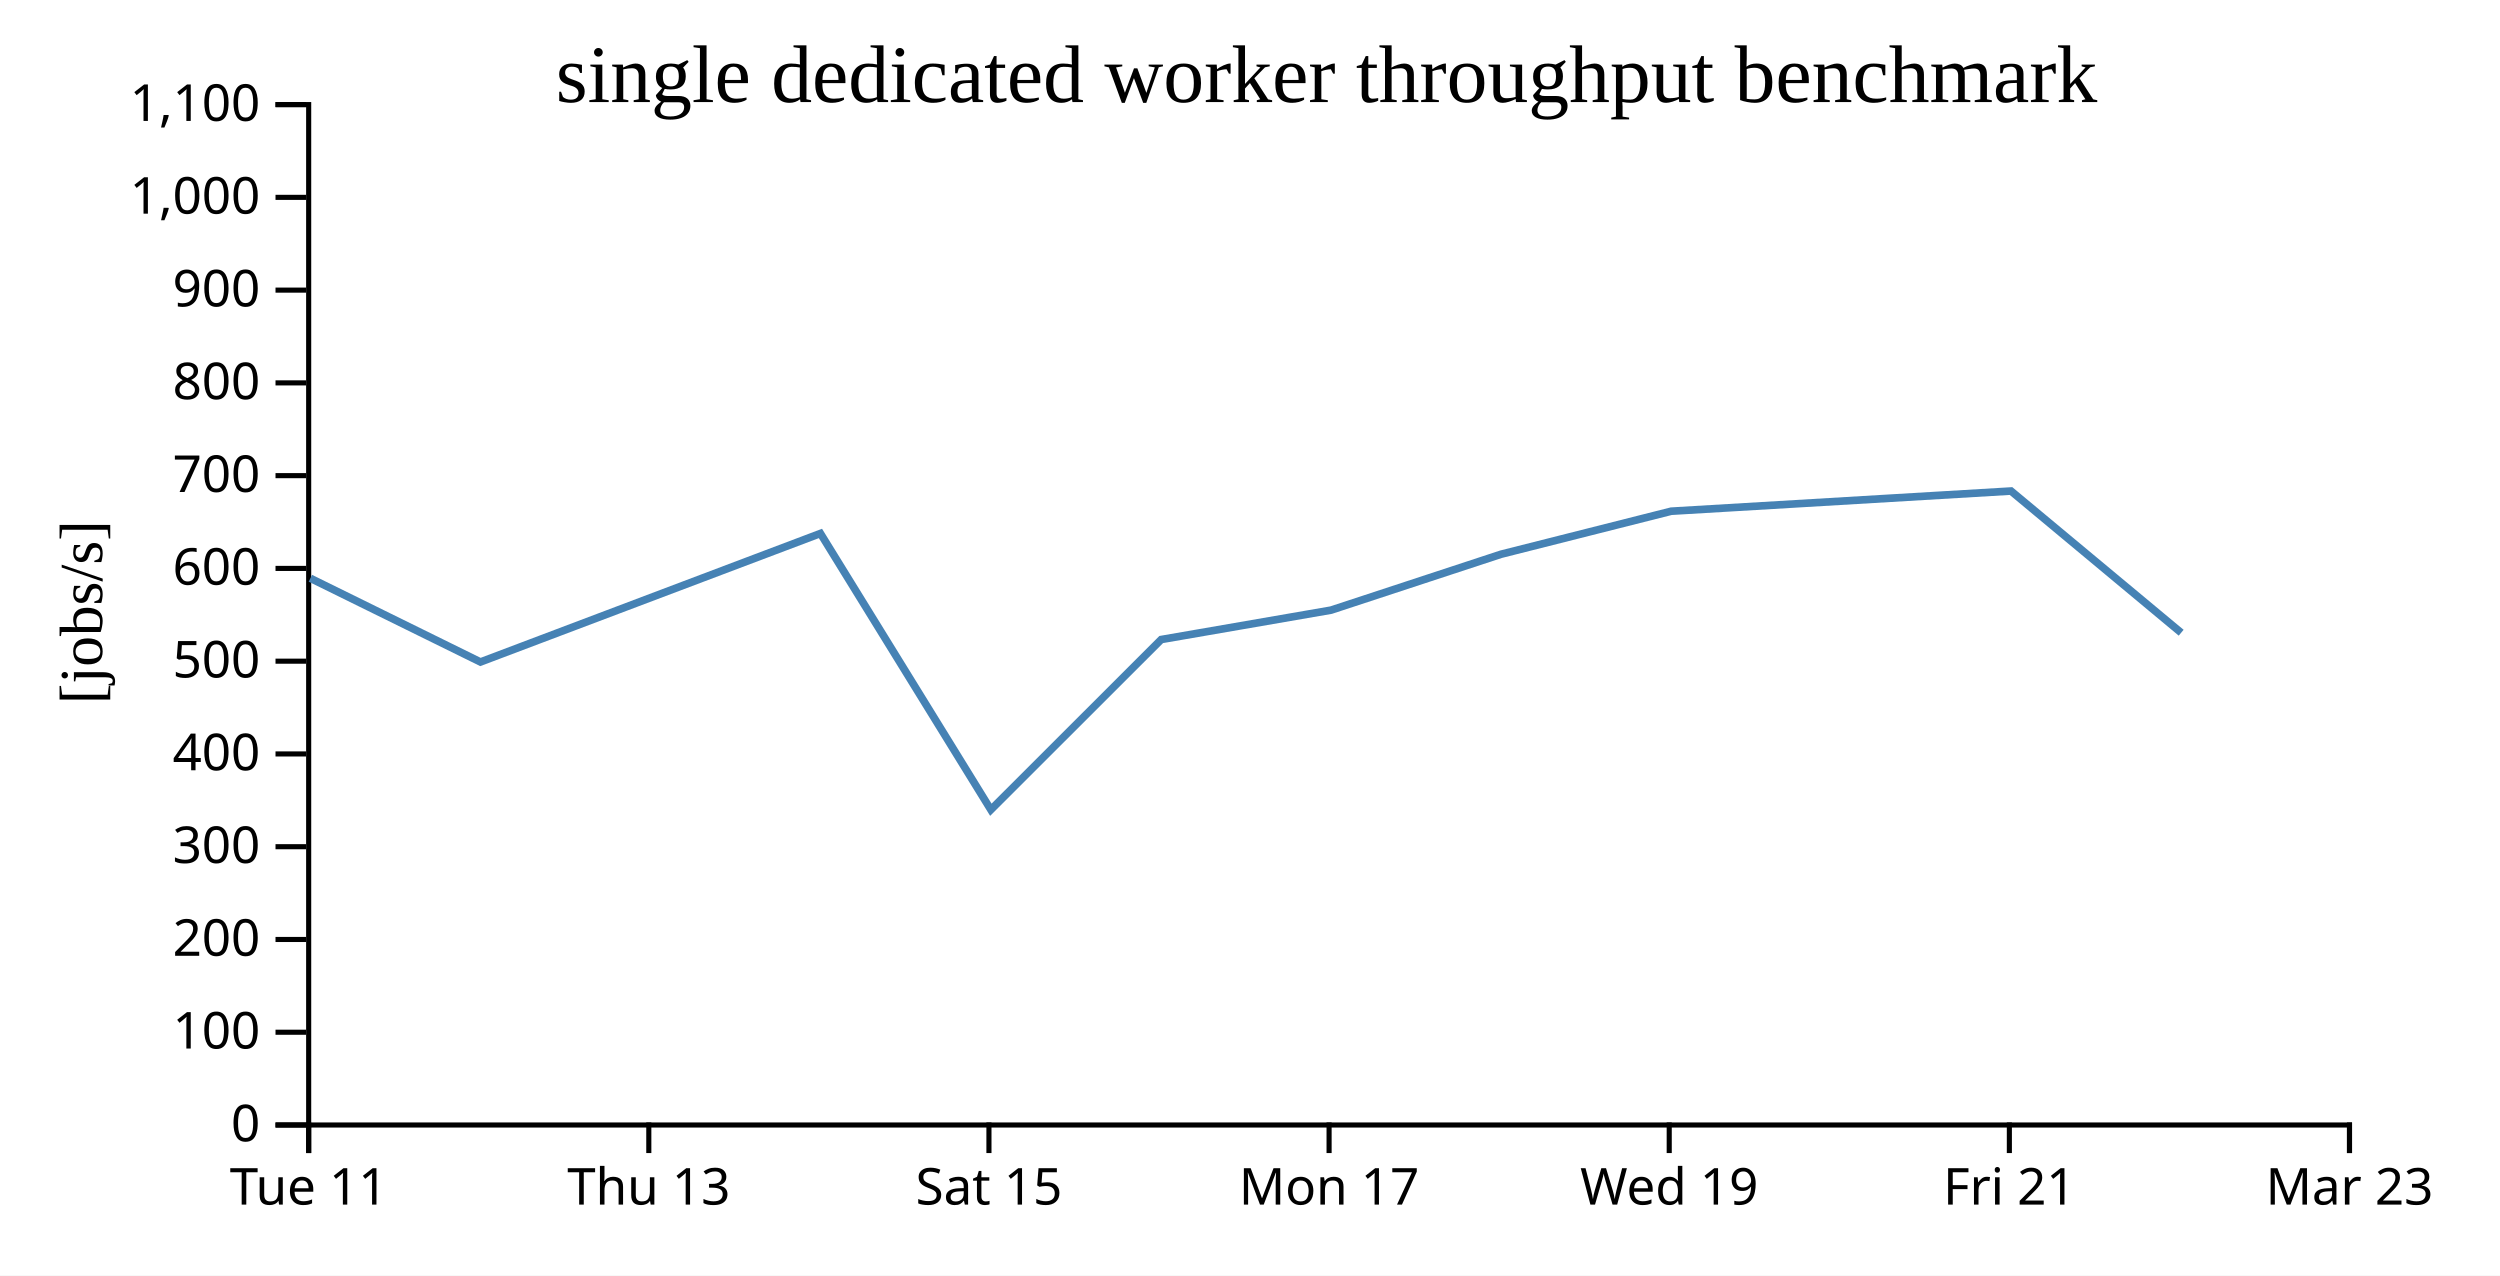
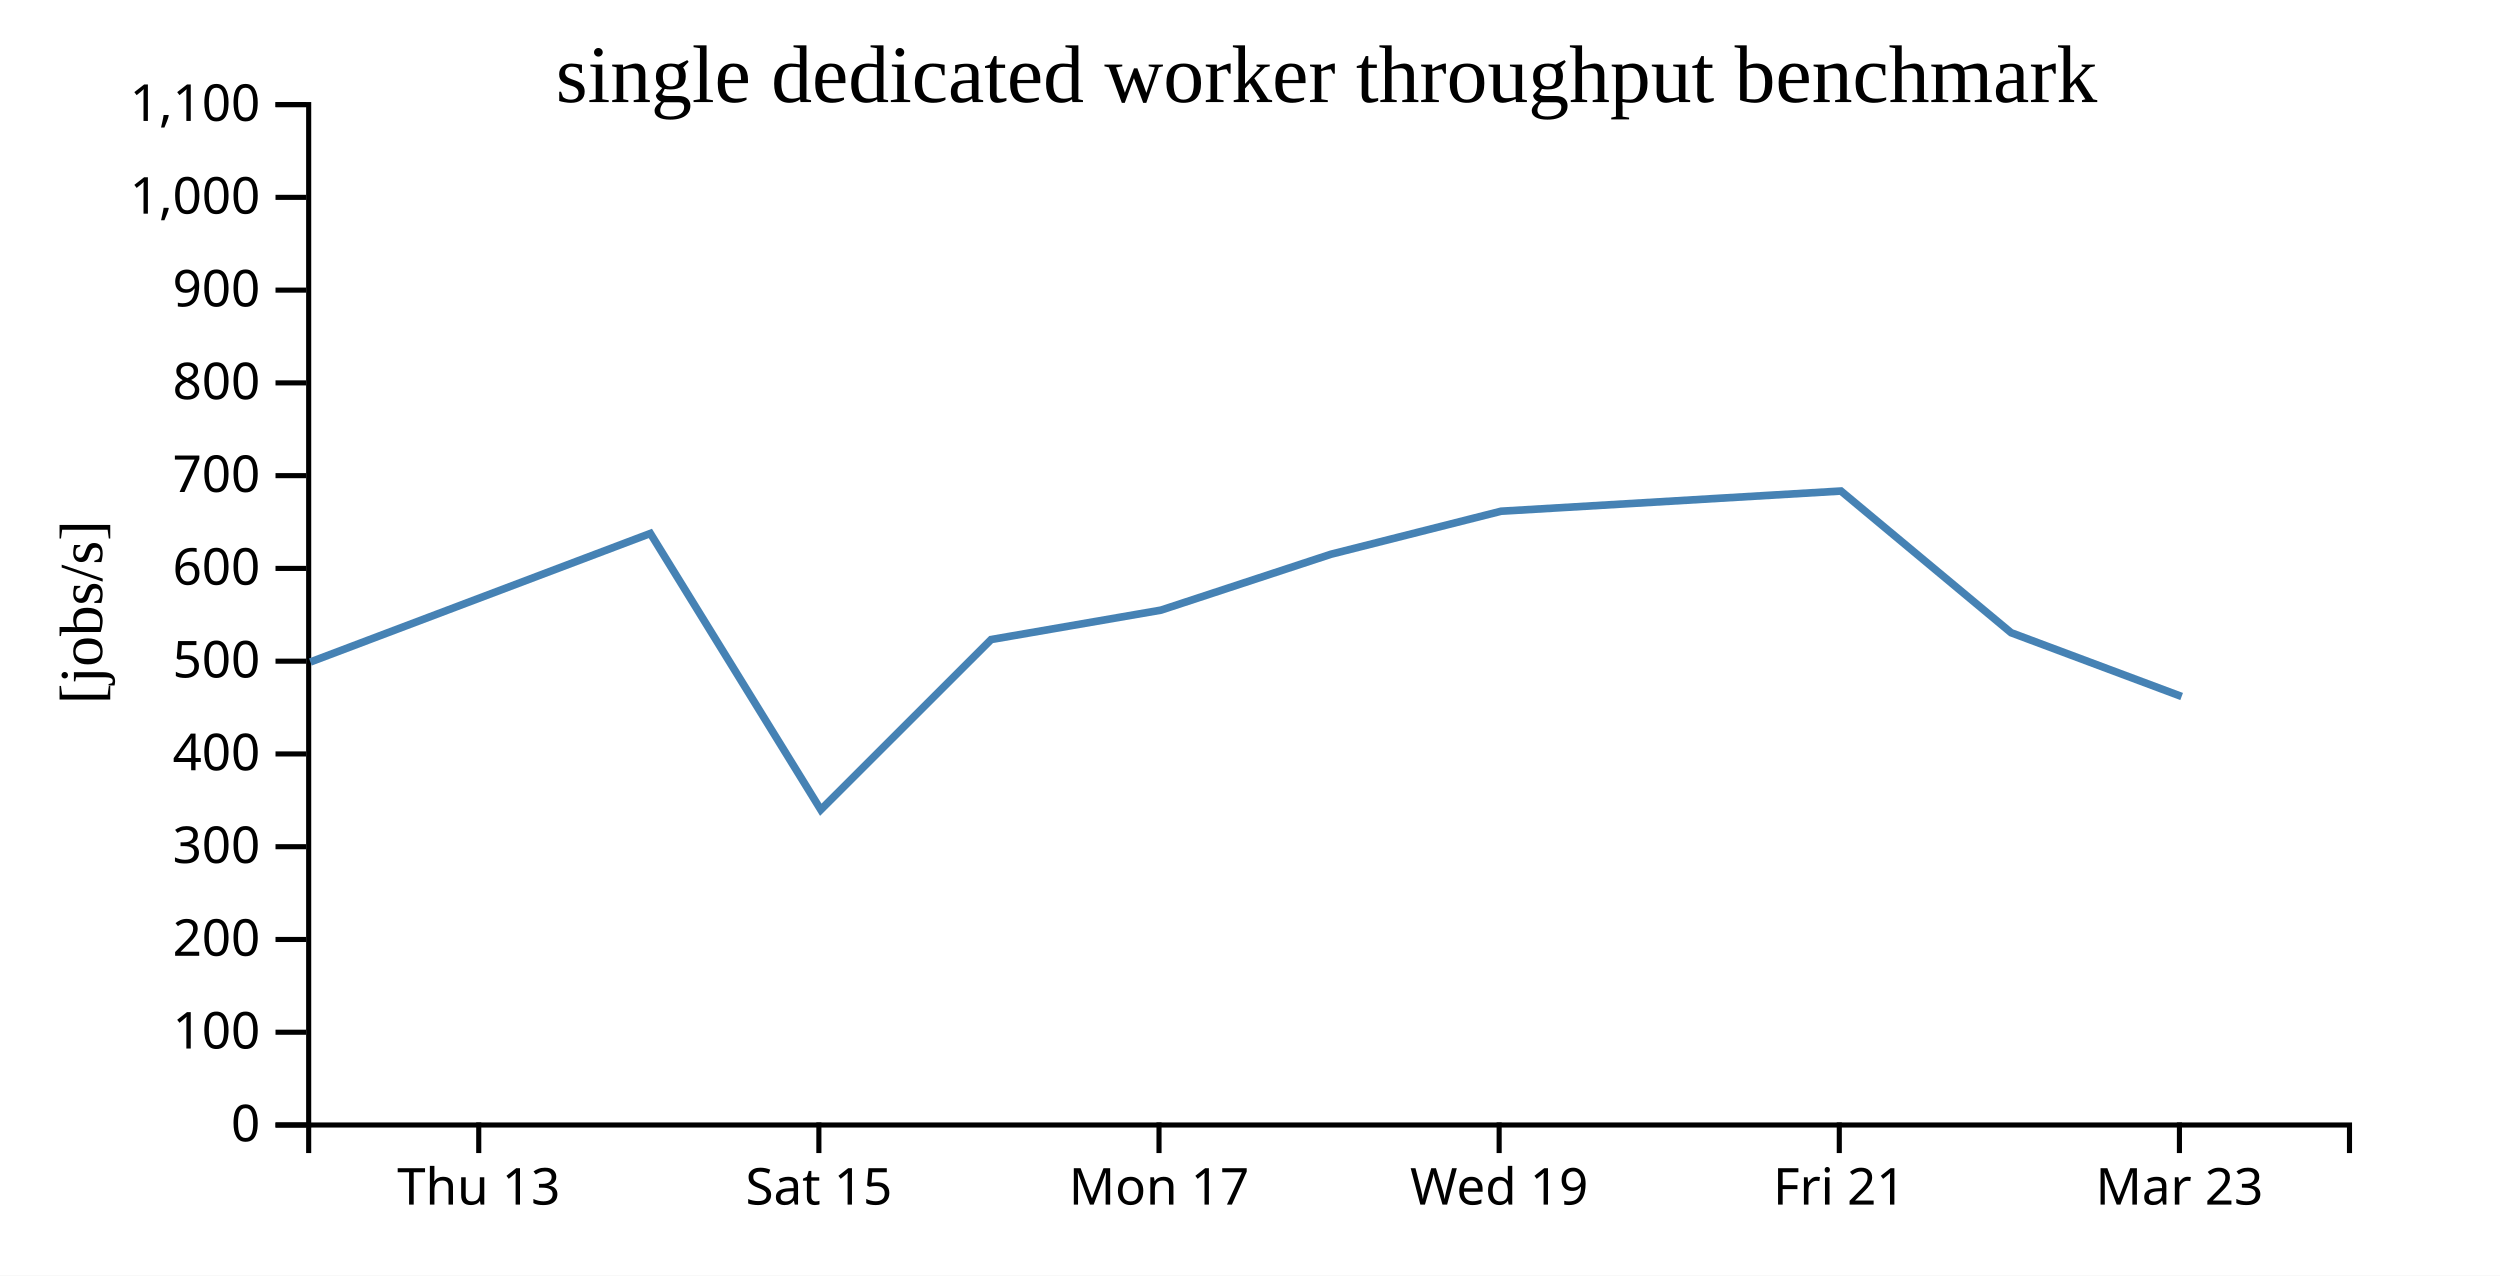
<svg xmlns="http://www.w3.org/2000/svg" width="490" height="250">
  <rect width="100%" height="100%" fill="white" />
  <g transform="translate(60,20)">
    <g transform="translate(0,200)" fill="none" font-size="10" font-family="sans-serif" text-anchor="middle">
      <path class="domain" stroke="currentColor" d="M0.5,6V0.5H400.5V6" />
-       <g class="tick" opacity="1" transform="translate(0.5,0)">
-         <line stroke="currentColor" y2="6" />
-         <text fill="currentColor" y="9" dy="0.71em">Tue 11</text>
-       </g>
-       <g class="tick" opacity="1" transform="translate(67.16667,0)">
+       <g class="tick" opacity="1" transform="translate(33.83333,0)">
        <line stroke="currentColor" y2="6" />
        <text fill="currentColor" y="9" dy="0.71em">Thu 13</text>
      </g>
-       <g class="tick" opacity="1" transform="translate(133.8333,0)">
+       <g class="tick" opacity="1" transform="translate(100.5,0)">
        <line stroke="currentColor" y2="6" />
        <text fill="currentColor" y="9" dy="0.71em">Sat 15</text>
      </g>
-       <g class="tick" opacity="1" transform="translate(200.5,0)">
+       <g class="tick" opacity="1" transform="translate(167.1667,0)">
        <line stroke="currentColor" y2="6" />
        <text fill="currentColor" y="9" dy="0.71em">Mon 17</text>
      </g>
-       <g class="tick" opacity="1" transform="translate(267.1667,0)">
+       <g class="tick" opacity="1" transform="translate(233.8333,0)">
        <line stroke="currentColor" y2="6" />
        <text fill="currentColor" y="9" dy="0.71em">Wed 19</text>
      </g>
-       <g class="tick" opacity="1" transform="translate(333.8333,0)">
+       <g class="tick" opacity="1" transform="translate(300.5,0)">
        <line stroke="currentColor" y2="6" />
        <text fill="currentColor" y="9" dy="0.71em">Fri 21</text>
      </g>
-       <g class="tick" opacity="1" transform="translate(400.5,0)">
+       <g class="tick" opacity="1" transform="translate(367.1667,0)">
        <line stroke="currentColor" y2="6" />
        <text fill="currentColor" y="9" dy="0.71em">Mar 23</text>
      </g>
    </g>
    <g fill="none" font-size="10" font-family="sans-serif" text-anchor="end">
      <path class="domain" stroke="currentColor" d="M-6,200.5H0.5V0.5H-6" />
      <g class="tick" opacity="1" transform="translate(0,200.5)">
        <line stroke="currentColor" x2="-6" />
        <text fill="currentColor" x="-9" dy="0.32em">0</text>
      </g>
      <g class="tick" opacity="1" transform="translate(0,182.3182)">
        <line stroke="currentColor" x2="-6" />
        <text fill="currentColor" x="-9" dy="0.32em">100</text>
      </g>
      <g class="tick" opacity="1" transform="translate(0,164.1364)">
        <line stroke="currentColor" x2="-6" />
        <text fill="currentColor" x="-9" dy="0.32em">200</text>
      </g>
      <g class="tick" opacity="1" transform="translate(0,145.9545)">
        <line stroke="currentColor" x2="-6" />
        <text fill="currentColor" x="-9" dy="0.32em">300</text>
      </g>
      <g class="tick" opacity="1" transform="translate(0,127.7727)">
        <line stroke="currentColor" x2="-6" />
        <text fill="currentColor" x="-9" dy="0.32em">400</text>
      </g>
      <g class="tick" opacity="1" transform="translate(0,109.5909)">
        <line stroke="currentColor" x2="-6" />
        <text fill="currentColor" x="-9" dy="0.32em">500</text>
      </g>
      <g class="tick" opacity="1" transform="translate(0,91.40909)">
        <line stroke="currentColor" x2="-6" />
        <text fill="currentColor" x="-9" dy="0.32em">600</text>
      </g>
      <g class="tick" opacity="1" transform="translate(0,73.22727)">
        <line stroke="currentColor" x2="-6" />
        <text fill="currentColor" x="-9" dy="0.32em">700</text>
      </g>
      <g class="tick" opacity="1" transform="translate(0,55.04545)">
        <line stroke="currentColor" x2="-6" />
        <text fill="currentColor" x="-9" dy="0.32em">800</text>
      </g>
      <g class="tick" opacity="1" transform="translate(0,36.86364)">
        <line stroke="currentColor" x2="-6" />
        <text fill="currentColor" x="-9" dy="0.32em">900</text>
      </g>
      <g class="tick" opacity="1" transform="translate(0,18.68182)">
        <line stroke="currentColor" x2="-6" />
        <text fill="currentColor" x="-9" dy="0.32em">1,000</text>
      </g>
      <g class="tick" opacity="1" transform="translate(0,0.5)">
        <line stroke="currentColor" x2="-6" />
        <text fill="currentColor" x="-9" dy="0.32em">1,100</text>
      </g>
    </g>
    <text text-anchor="middle" style="font-size: 12px" transform="rotate(-90)" y="-40" x="-100">[jobs/s]</text>
    <text text-anchor="middle" style="font-size: 16px" y="0" x="200">single dedicated worker throughput benchmark</text>
-     <path fill="none" stroke="steelblue" stroke-width="1.5" d="M0.832,93.341L34.167,109.75L100.806,84.557L134.207,138.71L167.597,105.348L200.89,99.584L234.202,88.63L267.55,80.198L334.158,76.243L367.51,104.014" />
+     <path fill="none" stroke="steelblue" stroke-width="1.5" d="M0.833,109.75L67.472,84.557L100.874,138.71L134.264,105.348L167.556,99.584L200.869,88.63L234.217,80.198L300.825,76.243L334.177,104.014L367.602,116.515" />
  </g>
</svg>
